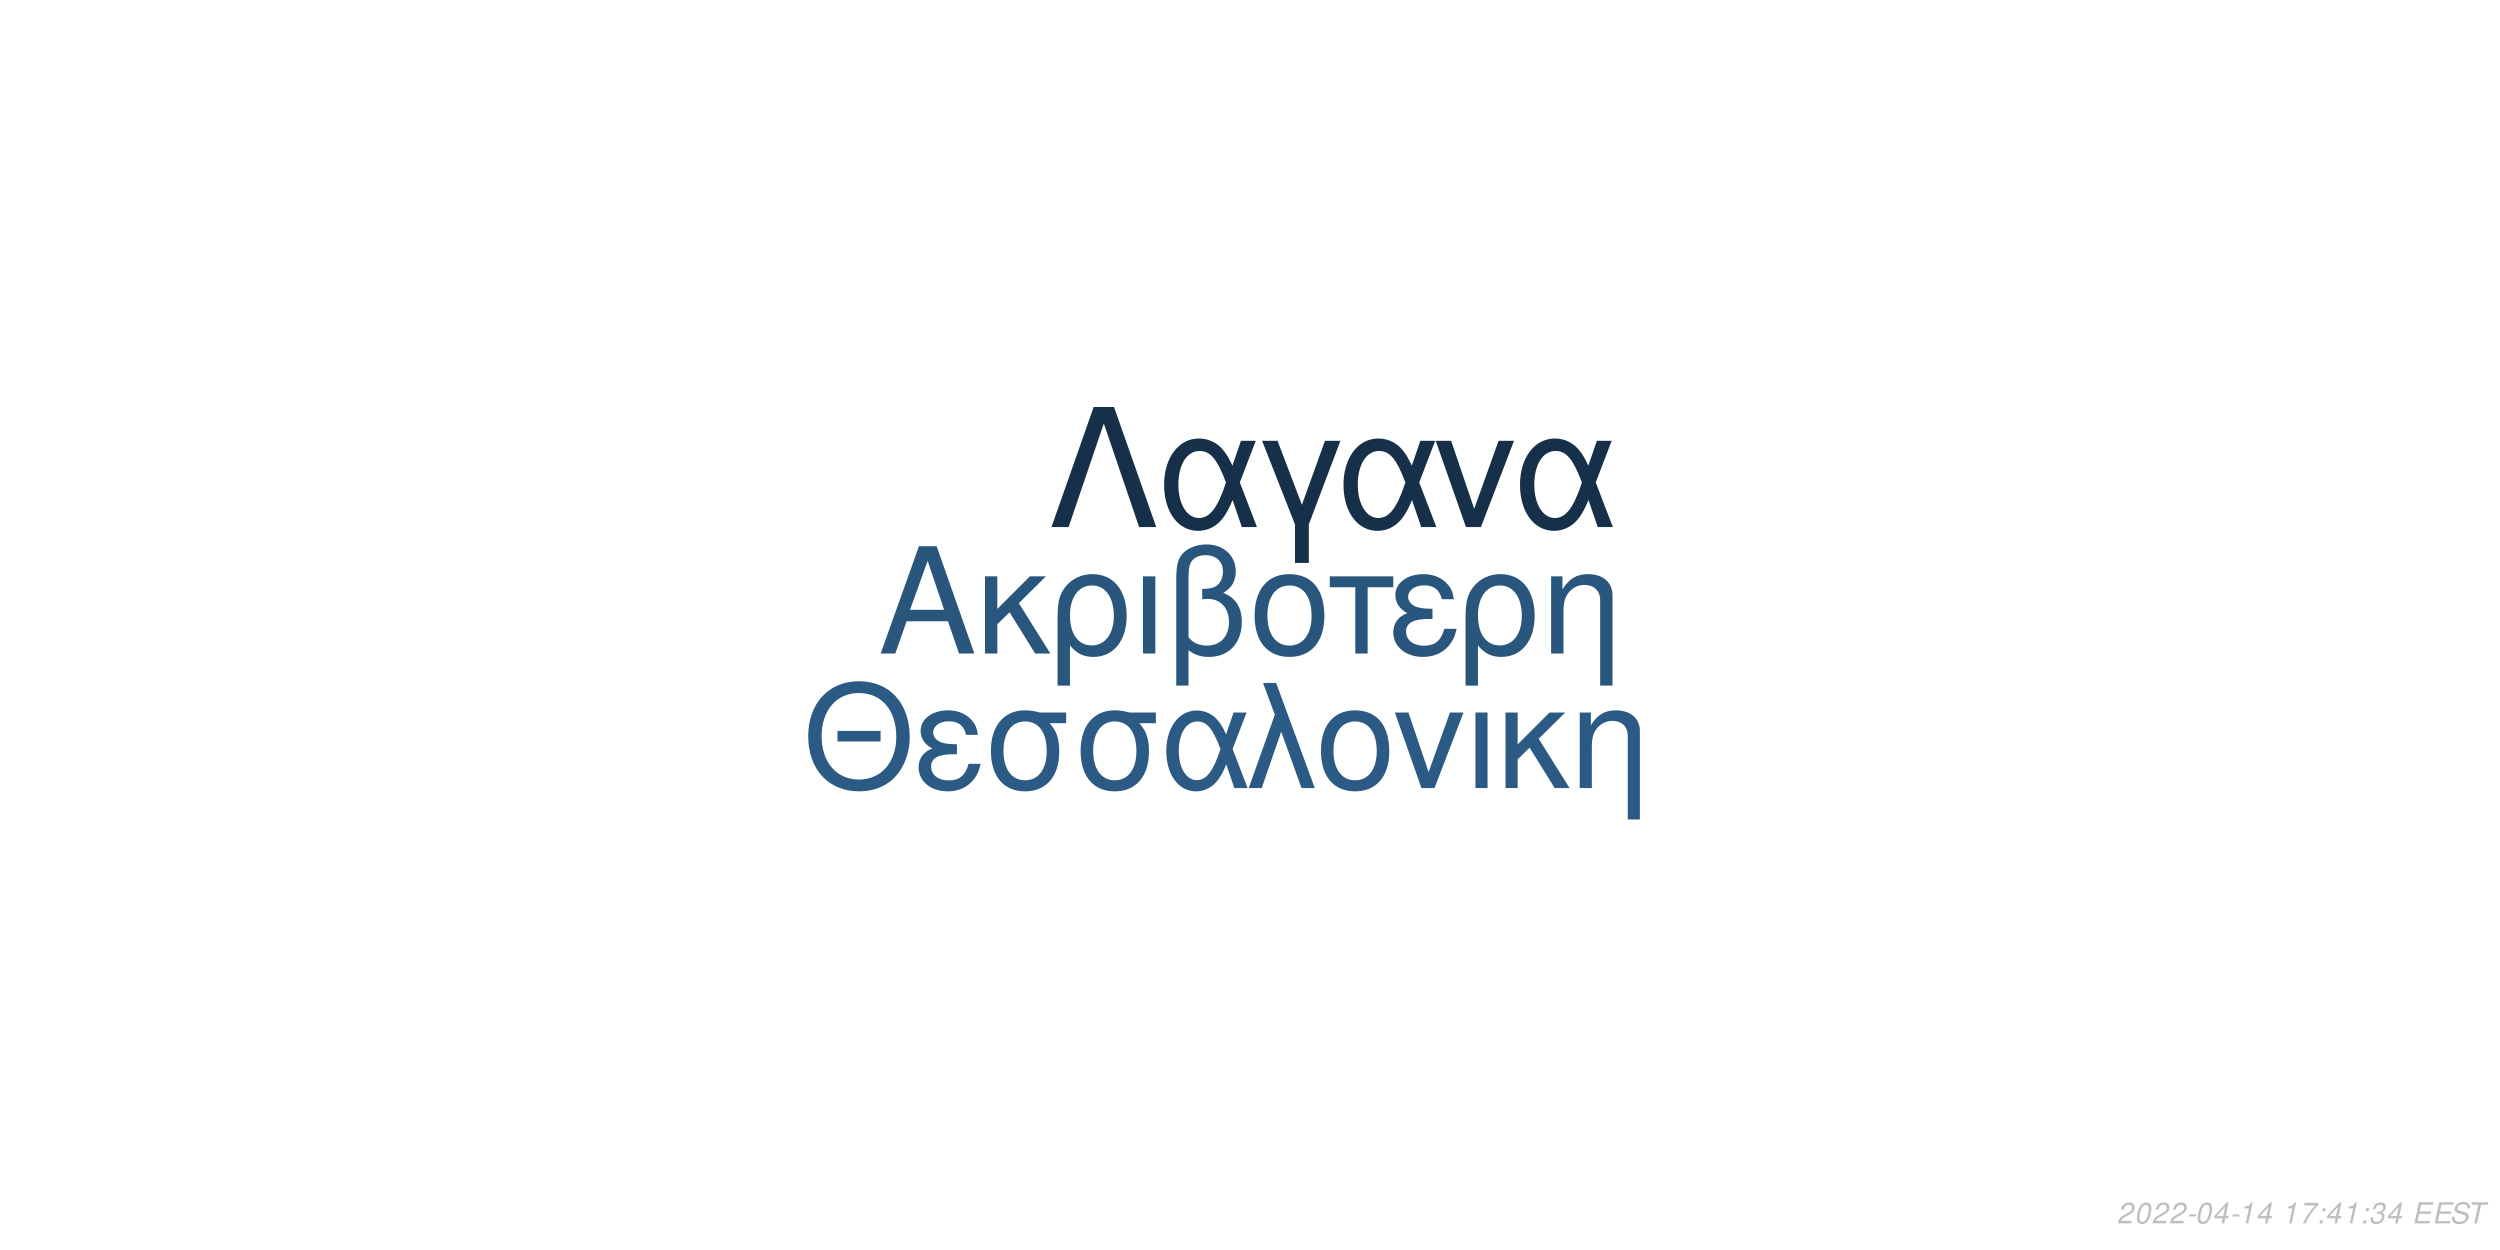
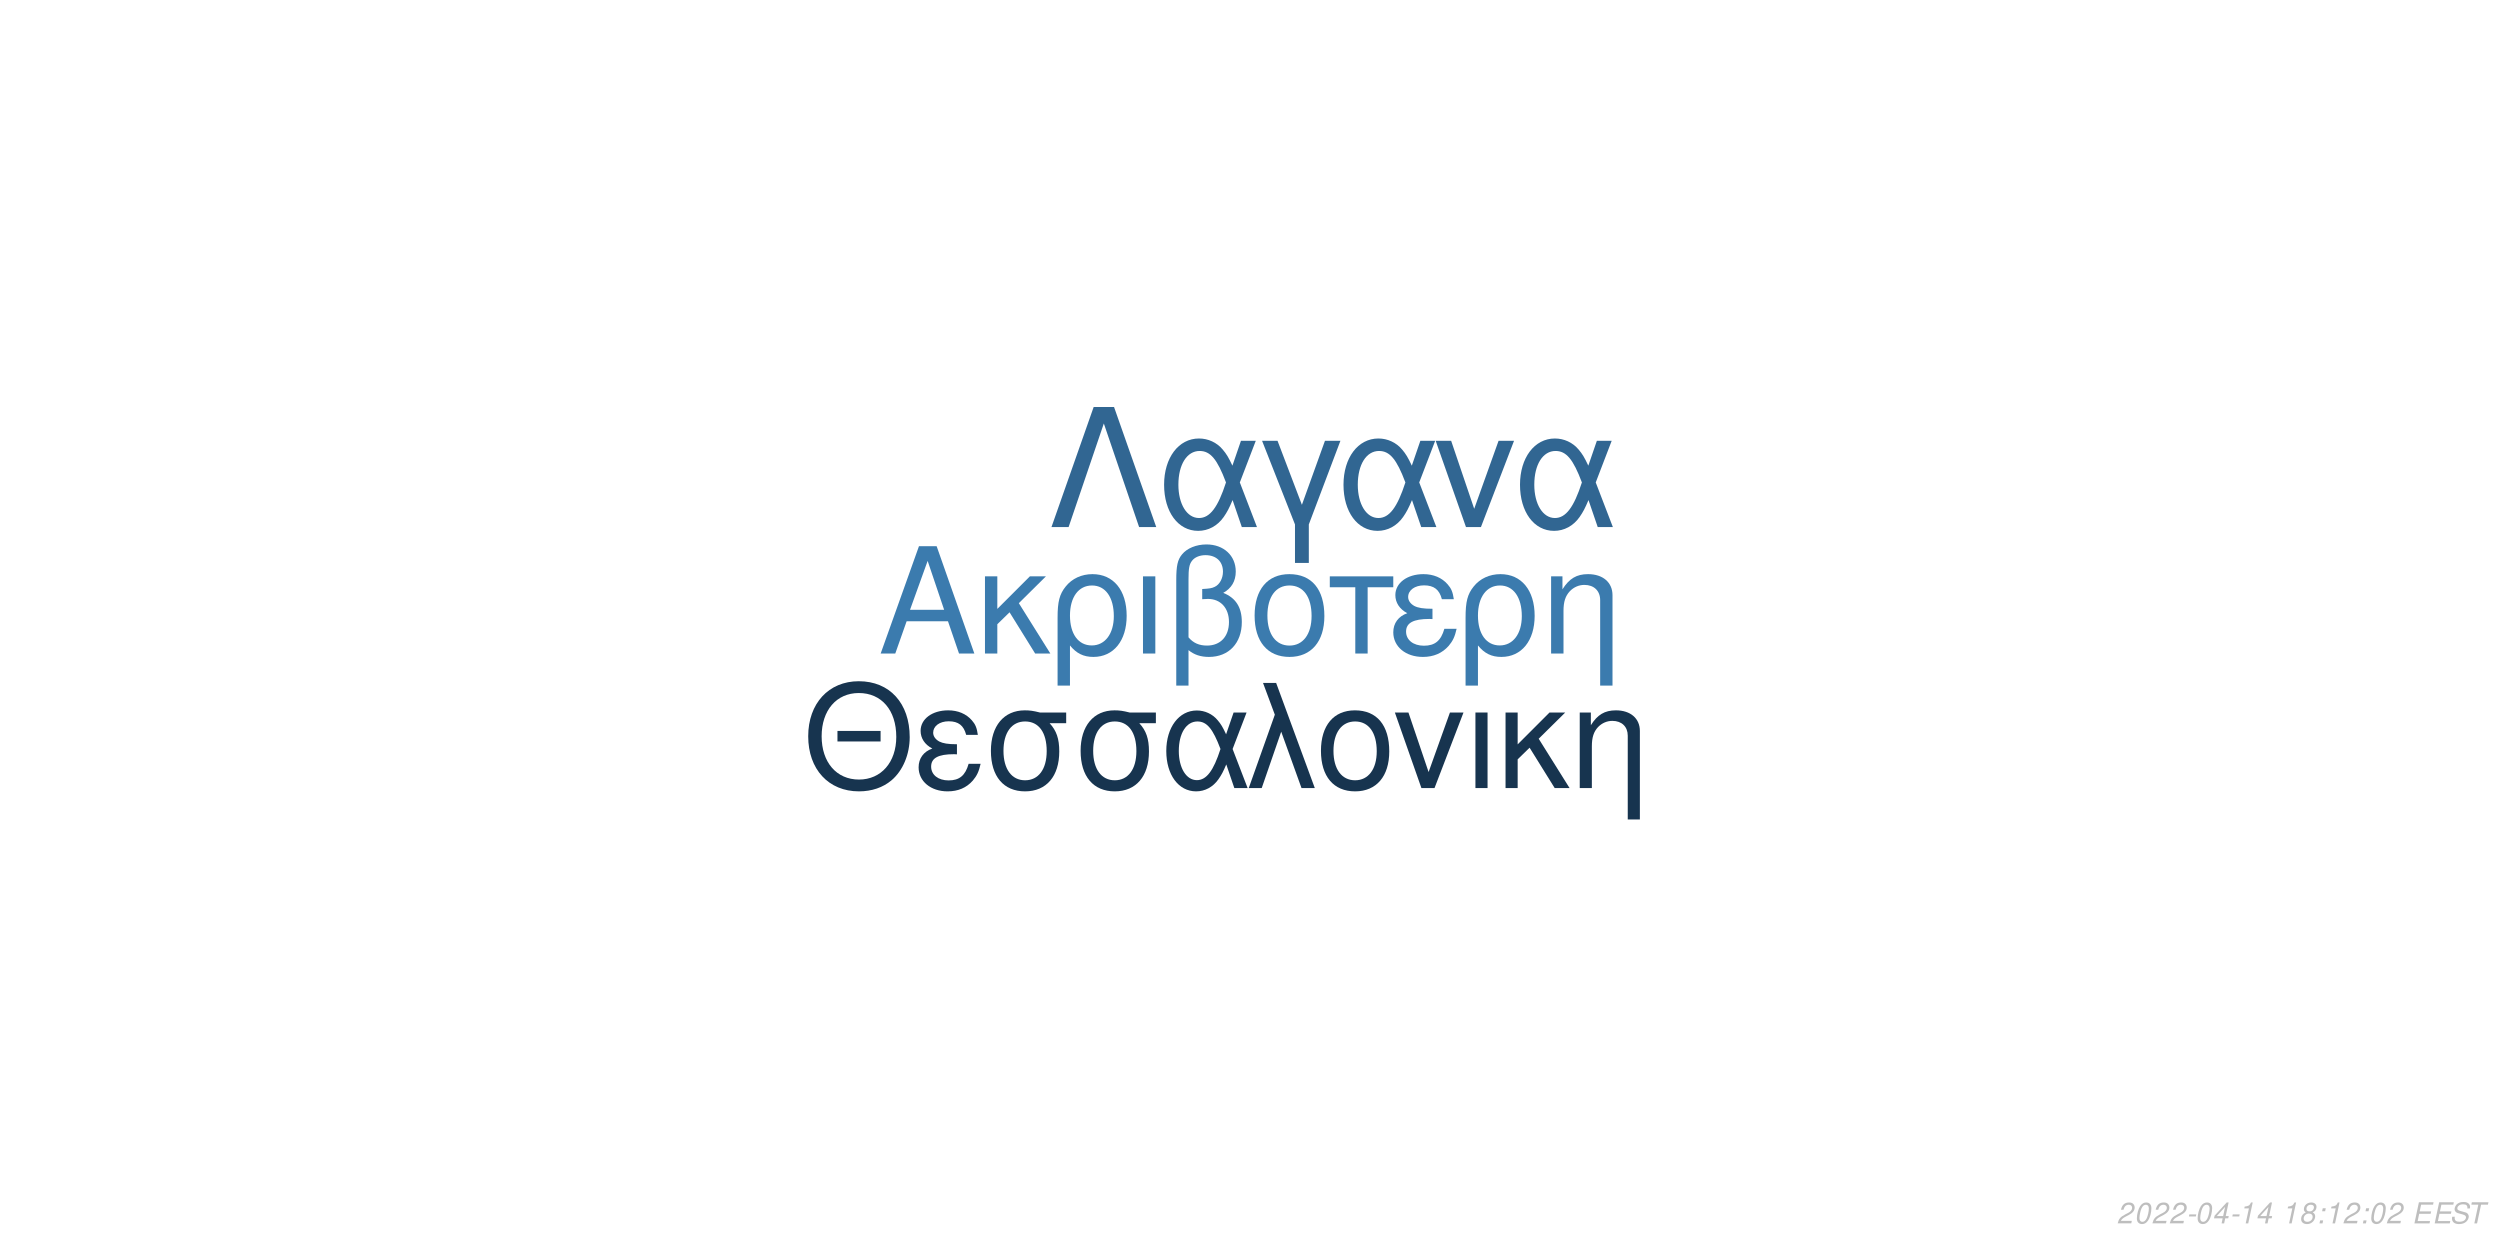
<svg xmlns="http://www.w3.org/2000/svg" xmlns:xlink="http://www.w3.org/1999/xlink" width="864pt" height="432pt" viewBox="0 0 864 432" version="1.1">
  <defs>
    <g>
      <symbol overflow="visible" id="glyph0-0">
        <path style="stroke:none;" d="" />
      </symbol>
      <symbol overflow="visible" id="glyph0-1">
        <path style="stroke:none;" d="M 24.125 -11.141 L 27.938 0 L 33.234 0 L 20.203 -37.094 L 14.094 -37.094 L 0.859 0 L 5.906 0 L 9.828 -11.141 Z M 22.797 -15.109 L 11 -15.109 L 17.094 -32.016 Z M 22.797 -15.109 " />
      </symbol>
      <symbol overflow="visible" id="glyph0-2">
        <path style="stroke:none;" d="M 7.172 -15.422 L 7.172 -26.672 L 2.906 -26.672 L 2.906 0 L 7.172 0 L 7.172 -10.125 L 11.406 -14.25 L 20.25 0 L 25.5 0 L 14.609 -17.406 L 23.969 -26.672 L 18.422 -26.672 Z M 7.172 -15.422 " />
      </symbol>
      <symbol overflow="visible" id="glyph0-3">
        <path style="stroke:none;" d="M 3 11.094 L 7.281 11.094 L 7.281 -2.797 C 9.516 -0.047 11.953 1.172 15.375 1.172 C 22.344 1.172 26.875 -4.422 26.875 -13.031 C 26.875 -21.891 22.297 -27.438 15.062 -27.438 C 11.297 -27.438 7.984 -25.906 5.797 -23.156 C 3.672 -20.516 3 -17.969 3 -12.359 Z M 14.906 -23.516 C 19.547 -23.516 22.438 -19.438 22.438 -12.922 C 22.438 -6.812 19.391 -2.797 14.812 -2.797 C 10.172 -2.797 7.281 -6.766 7.281 -13.125 C 7.281 -19.484 10.234 -23.516 14.906 -23.516 Z M 14.906 -23.516 " />
      </symbol>
      <symbol overflow="visible" id="glyph0-4">
        <path style="stroke:none;" d="M 3.516 0 L 7.781 0 L 7.781 -26.672 L 3.516 -26.672 Z M 3.516 0 " />
      </symbol>
      <symbol overflow="visible" id="glyph0-5">
        <path style="stroke:none;" d="M 4.016 11.094 L 8.25 11.094 L 8.25 -1.172 C 10.172 0.406 12.422 1.172 15.312 1.172 C 22.188 1.172 26.672 -3.609 26.672 -10.891 C 26.672 -15.984 24.578 -19.234 20.25 -20.969 C 23.109 -22.547 24.578 -25.031 24.578 -28.344 C 24.578 -33.844 20.406 -37.703 14.453 -37.703 C 10.938 -37.703 7.734 -36.391 6 -34.25 C 4.484 -32.422 4.016 -30.328 4.016 -25.391 Z M 8.25 -25.656 C 8.25 -29.359 8.5 -30.844 9.469 -32.062 C 10.375 -33.281 12.156 -34 14.094 -34 C 17.812 -34 20.156 -31.812 20.156 -28.297 C 20.156 -25.953 18.984 -23.812 17.297 -23.047 C 16.281 -22.547 15.469 -22.438 12.984 -22.297 L 12.984 -18.781 C 13.734 -18.828 14.344 -18.875 14.969 -18.875 C 19.344 -18.875 22.234 -15.719 22.234 -10.891 C 22.234 -5.906 19.281 -2.75 14.656 -2.75 C 11.953 -2.75 9.922 -3.609 8.25 -5.594 Z M 8.25 -25.656 " />
      </symbol>
      <symbol overflow="visible" id="glyph0-6">
        <path style="stroke:none;" d="M 14.094 -27.438 C 6.562 -27.438 2.094 -22.094 2.094 -13.125 C 2.094 -4.125 6.562 1.172 14.141 1.172 C 21.672 1.172 26.203 -4.172 26.203 -12.922 C 26.203 -22.188 21.828 -27.438 14.094 -27.438 Z M 14.141 -23.516 C 18.938 -23.516 21.781 -19.594 21.781 -12.984 C 21.781 -6.672 18.828 -2.75 14.141 -2.75 C 9.422 -2.75 6.516 -6.672 6.516 -13.125 C 6.516 -19.594 9.422 -23.516 14.141 -23.516 Z M 14.141 -23.516 " />
      </symbol>
      <symbol overflow="visible" id="glyph0-7">
        <path style="stroke:none;" d="M 7.891 0 L 12.156 0 L 12.156 -22.906 L 21.016 -22.906 L 21.016 -26.672 L -0.922 -26.672 L -0.922 -22.906 L 7.891 -22.906 Z M 7.891 0 " />
      </symbol>
      <symbol overflow="visible" id="glyph0-8">
        <path style="stroke:none;" d="M 14.562 -15.469 C 11.344 -15.469 9.562 -15.781 8.297 -16.438 C 6.922 -17.203 6.156 -18.328 6.156 -19.547 C 6.156 -21.891 8.453 -23.562 11.656 -23.562 C 15.062 -23.562 16.953 -22.094 17.812 -18.781 L 21.938 -18.781 C 21.578 -21.266 21.062 -22.5 19.797 -23.922 C 17.812 -26.203 14.906 -27.438 11.453 -27.438 C 5.797 -27.438 1.734 -24.375 1.734 -20.203 C 1.734 -17.609 3.156 -15.375 5.859 -13.938 C 2.797 -12.875 1.016 -10.484 1.016 -7.328 C 1.016 -2.391 5.297 1.172 11.25 1.172 C 14.969 1.172 17.906 -0.109 20.156 -2.641 C 21.578 -4.328 22.297 -5.797 22.906 -8.547 L 18.672 -8.547 C 17.5 -4.422 15.422 -2.703 11.609 -2.703 C 7.938 -2.703 5.438 -4.688 5.438 -7.578 C 5.438 -10.578 7.938 -11.953 13.484 -11.953 C 13.641 -11.953 14.094 -11.953 14.562 -11.906 Z M 14.562 -15.469 " />
      </symbol>
      <symbol overflow="visible" id="glyph0-9">
        <path style="stroke:none;" d="M 3.562 -26.672 L 3.562 0 L 7.844 0 L 7.844 -14.703 C 7.844 -17.906 8.5 -19.891 10.031 -21.531 C 11.406 -22.953 13.188 -23.719 15.062 -23.719 C 18.375 -23.719 20.516 -21.672 20.516 -18.469 L 20.516 11.094 L 24.781 11.094 L 24.781 -20.156 C 24.781 -24.578 21.469 -27.438 16.328 -27.438 C 12.359 -27.438 9.828 -25.906 7.484 -22.188 L 7.484 -26.672 Z M 3.562 -26.672 " />
      </symbol>
      <symbol overflow="visible" id="glyph1-0">
        <path style="stroke:none;" d="" />
      </symbol>
      <symbol overflow="visible" id="glyph1-1">
        <path style="stroke:none;" d="M 26.859 -19.734 L 11.953 -19.734 L 11.953 -16.094 L 26.859 -16.094 Z M 19.328 -36.922 C 8.922 -36.922 1.844 -29.25 1.844 -17.891 C 1.844 -6.484 8.875 1.141 19.391 1.141 C 23.812 1.141 27.703 -0.203 30.641 -2.688 C 34.578 -6.031 36.922 -11.656 36.922 -17.594 C 36.922 -29.297 30 -36.922 19.328 -36.922 Z M 19.328 -32.844 C 27.203 -32.844 32.281 -26.906 32.281 -17.688 C 32.281 -8.922 27.062 -2.938 19.391 -2.938 C 11.609 -2.938 6.484 -8.922 6.484 -17.891 C 6.484 -26.859 11.609 -32.844 19.328 -32.844 Z M 19.328 -32.844 " />
      </symbol>
      <symbol overflow="visible" id="glyph1-2">
        <path style="stroke:none;" d="M 14.25 -15.141 C 11.109 -15.141 9.375 -15.453 8.125 -16.094 C 6.781 -16.844 6.031 -17.938 6.031 -19.141 C 6.031 -21.422 8.266 -23.078 11.406 -23.078 C 14.75 -23.078 16.594 -21.625 17.438 -18.391 L 21.469 -18.391 C 21.125 -20.828 20.625 -22.031 19.391 -23.422 C 17.438 -25.656 14.594 -26.859 11.219 -26.859 C 5.688 -26.859 1.688 -23.875 1.688 -19.781 C 1.688 -17.234 3.094 -15.047 5.734 -13.656 C 2.734 -12.609 1 -10.266 1 -7.172 C 1 -2.344 5.188 1.141 11.016 1.141 C 14.656 1.141 17.547 -0.094 19.734 -2.594 C 21.125 -4.234 21.828 -5.688 22.422 -8.375 L 18.281 -8.375 C 17.141 -4.328 15.094 -2.641 11.359 -2.641 C 7.766 -2.641 5.328 -4.578 5.328 -7.422 C 5.328 -10.359 7.766 -11.703 13.203 -11.703 C 13.359 -11.703 13.797 -11.703 14.25 -11.656 Z M 14.25 -15.141 " />
      </symbol>
      <symbol overflow="visible" id="glyph1-3">
        <path style="stroke:none;" d="M 29 -26.109 L 19.938 -26.109 C 17.594 -26.703 16.438 -26.859 14.703 -26.859 C 7.469 -26.859 2.984 -21.469 2.984 -12.859 C 2.984 -4.031 7.375 1.141 14.797 1.141 C 22.172 1.141 26.609 -4.078 26.609 -12.656 C 26.609 -17.047 25.656 -19.828 23.266 -22.422 L 29 -22.422 Z M 14.797 -23.016 C 19.531 -23.016 22.266 -19.234 22.266 -12.75 C 22.266 -6.531 19.438 -2.688 14.797 -2.688 C 10.172 -2.688 7.328 -6.531 7.328 -12.859 C 7.328 -19.188 10.172 -23.016 14.797 -23.016 Z M 14.797 -23.016 " />
      </symbol>
      <symbol overflow="visible" id="glyph1-4">
        <path style="stroke:none;" d="M 29.344 -26.109 L 24.859 -26.109 L 22.266 -18.578 C 21.125 -21.031 20.484 -22.125 19.328 -23.469 C 17.547 -25.609 14.906 -26.812 12.156 -26.812 C 5.984 -26.812 1.594 -20.984 1.594 -12.812 C 1.594 -4.578 5.828 1.141 11.906 1.141 C 14.953 1.141 17.734 -0.344 19.625 -3.047 C 20.672 -4.531 21.281 -5.688 22.328 -8.172 L 25.109 0 L 29.703 0 L 24.516 -13.5 Z M 20.328 -13.5 C 17.891 -5.922 15.453 -2.734 12.156 -2.734 C 8.516 -2.734 5.922 -6.922 5.922 -12.812 C 5.922 -18.938 8.516 -23.016 12.359 -23.016 C 15.594 -23.016 17.688 -20.531 20.328 -13.5 Z M 20.328 -13.5 " />
      </symbol>
      <symbol overflow="visible" id="glyph1-5">
        <path style="stroke:none;" d="M 1.094 0 L 5.578 0 L 12.312 -19.484 L 19.328 0 L 23.922 0 L 10.562 -36.328 L 6.031 -36.328 L 10.109 -25.359 Z M 1.094 0 " />
      </symbol>
      <symbol overflow="visible" id="glyph1-6">
        <path style="stroke:none;" d="M 13.797 -26.859 C 6.422 -26.859 2.047 -21.625 2.047 -12.859 C 2.047 -4.031 6.422 1.141 13.859 1.141 C 21.234 1.141 25.656 -4.078 25.656 -12.656 C 25.656 -21.719 21.375 -26.859 13.797 -26.859 Z M 13.859 -23.016 C 18.531 -23.016 21.328 -19.188 21.328 -12.703 C 21.328 -6.531 18.438 -2.688 13.859 -2.688 C 9.219 -2.688 6.375 -6.531 6.375 -12.859 C 6.375 -19.188 9.219 -23.016 13.859 -23.016 Z M 13.859 -23.016 " />
      </symbol>
      <symbol overflow="visible" id="glyph1-7">
        <path style="stroke:none;" d="M 14.297 0 L 24.312 -26.109 L 19.625 -26.109 L 12.25 -5.531 L 5.281 -26.109 L 0.594 -26.109 L 9.766 0 Z M 14.297 0 " />
      </symbol>
      <symbol overflow="visible" id="glyph1-8">
        <path style="stroke:none;" d="M 3.438 0 L 7.625 0 L 7.625 -26.109 L 3.438 -26.109 Z M 3.438 0 " />
      </symbol>
      <symbol overflow="visible" id="glyph1-9">
        <path style="stroke:none;" d="M 7.031 -15.094 L 7.031 -26.109 L 2.844 -26.109 L 2.844 0 L 7.031 0 L 7.031 -9.922 L 11.156 -13.953 L 19.828 0 L 24.969 0 L 14.297 -17.047 L 23.469 -26.109 L 18.031 -26.109 Z M 7.031 -15.094 " />
      </symbol>
      <symbol overflow="visible" id="glyph1-10">
        <path style="stroke:none;" d="M 3.484 -26.109 L 3.484 0 L 7.672 0 L 7.672 -14.406 C 7.672 -17.547 8.328 -19.484 9.812 -21.078 C 11.156 -22.469 12.906 -23.219 14.75 -23.219 C 17.984 -23.219 20.078 -21.234 20.078 -18.094 L 20.078 10.859 L 24.266 10.859 L 24.266 -19.734 C 24.266 -24.062 21.031 -26.859 16 -26.859 C 12.109 -26.859 9.609 -25.359 7.328 -21.719 L 7.328 -26.109 Z M 3.484 -26.109 " />
      </symbol>
      <symbol overflow="visible" id="glyph2-0">
        <path style="stroke:none;" d="" />
      </symbol>
      <symbol overflow="visible" id="glyph2-1">
        <path style="stroke:none;" d="M 22.531 -41.484 L 15.484 -41.484 L 0.906 0 L 6.828 0 L 19 -35.797 L 31.188 0 L 37.109 0 Z M 22.531 -41.484 " />
      </symbol>
      <symbol overflow="visible" id="glyph2-2">
        <path style="stroke:none;" d="M 33.516 -29.812 L 28.391 -29.812 L 25.438 -21.219 C 24.125 -24.016 23.391 -25.266 22.078 -26.797 C 20.031 -29.25 17.016 -30.609 13.891 -30.609 C 6.828 -30.609 1.828 -23.953 1.828 -14.625 C 1.828 -5.234 6.656 1.312 13.594 1.312 C 17.078 1.312 20.266 -0.391 22.422 -3.469 C 23.609 -5.172 24.297 -6.484 25.5 -9.328 L 28.688 0 L 33.922 0 L 28 -15.422 Z M 23.219 -15.422 C 20.422 -6.766 17.641 -3.125 13.891 -3.125 C 9.734 -3.125 6.766 -7.906 6.766 -14.625 C 6.766 -21.625 9.734 -26.297 14.109 -26.297 C 17.812 -26.297 20.203 -23.453 23.219 -15.422 Z M 23.219 -15.422 " />
      </symbol>
      <symbol overflow="visible" id="glyph2-3">
        <path style="stroke:none;" d="M 12.062 12.406 L 16.844 12.406 L 16.844 -0.906 L 27.766 -29.812 L 22.422 -29.812 L 14.453 -7.688 L 6.031 -29.812 L 0.688 -29.812 L 12.062 -0.906 Z M 12.062 12.406 " />
      </symbol>
      <symbol overflow="visible" id="glyph2-4">
        <path style="stroke:none;" d="M 16.328 0 L 27.766 -29.812 L 22.422 -29.812 L 14 -6.312 L 6.031 -29.812 L 0.688 -29.812 L 11.156 0 Z M 16.328 0 " />
      </symbol>
      <symbol overflow="visible" id="glyph3-0">
        <path style="stroke:none;" d="" />
      </symbol>
      <symbol overflow="visible" id="glyph3-1">
        <path style="stroke:none;" d="M 5.234 -0.875 L 1.469 -0.875 C 1.641 -1.375 2.203 -1.891 3.109 -2.344 L 4.234 -2.938 C 5.562 -3.625 6.219 -4.469 6.219 -5.484 C 6.219 -5.938 6.062 -6.359 5.797 -6.656 C 5.469 -7.047 4.984 -7.234 4.312 -7.234 C 2.766 -7.234 1.891 -6.453 1.484 -4.734 L 2.375 -4.734 C 2.484 -5.188 2.609 -5.484 2.797 -5.75 C 3.094 -6.203 3.609 -6.453 4.188 -6.453 C 4.891 -6.453 5.344 -6.031 5.344 -5.375 C 5.344 -4.703 4.859 -4.094 4.016 -3.656 L 2.984 -3.125 C 1.234 -2.188 0.797 -1.656 0.344 -0.016 L 5.047 -0.016 Z M 5.234 -0.875 " />
      </symbol>
      <symbol overflow="visible" id="glyph3-2">
        <path style="stroke:none;" d="M 4.203 -7.234 C 3.375 -7.234 2.688 -6.812 2.125 -5.984 C 1.484 -5.047 0.984 -3.188 0.984 -1.734 C 0.984 -1.109 1.172 -0.562 1.484 -0.266 C 1.797 0.047 2.281 0.234 2.766 0.234 C 3.625 0.234 4.281 -0.156 4.859 -1.016 C 5.516 -1.953 6 -3.797 6 -5.266 C 6 -6.5 5.328 -7.234 4.203 -7.234 Z M 4.094 -6.453 C 4.734 -6.453 5.125 -5.984 5.125 -5.156 C 5.125 -4.203 4.781 -2.625 4.406 -1.812 C 3.984 -0.938 3.516 -0.547 2.875 -0.547 C 2.25 -0.547 1.875 -1.031 1.875 -1.828 C 1.875 -2.797 2.203 -4.344 2.594 -5.203 C 2.984 -6.047 3.453 -6.453 4.094 -6.453 Z M 4.094 -6.453 " />
      </symbol>
      <symbol overflow="visible" id="glyph3-3">
        <path style="stroke:none;" d="M 3.516 -3.125 L 1.125 -3.125 L 0.969 -2.406 L 3.359 -2.406 Z M 3.516 -3.125 " />
      </symbol>
      <symbol overflow="visible" id="glyph3-4">
        <path style="stroke:none;" d="M 3.625 -1.75 L 3.266 0 L 4.141 0 L 4.516 -1.75 L 5.562 -1.75 L 5.734 -2.531 L 4.688 -2.531 L 5.688 -7.234 L 5.016 -7.234 L 0.844 -2.672 L 0.641 -1.75 Z M 3.797 -2.531 L 1.594 -2.531 L 4.469 -5.703 Z M 3.797 -2.531 " />
      </symbol>
      <symbol overflow="visible" id="glyph3-5">
        <path style="stroke:none;" d="M 3.703 -5.188 L 2.594 0 L 3.469 0 L 5.016 -7.234 L 4.438 -7.234 C 3.906 -6.156 3.688 -6.016 2.234 -5.812 L 2.109 -5.188 Z M 3.703 -5.188 " />
      </symbol>
      <symbol overflow="visible" id="glyph3-6">
        <path style="stroke:none;" d="" />
      </symbol>
      <symbol overflow="visible" id="glyph3-7">
-         <path style="stroke:none;" d="M 6.703 -7.094 L 1.953 -7.094 L 1.766 -6.219 L 5.594 -6.219 C 3.344 -3.688 2.266 -2.109 1.375 0 L 2.344 0 C 3.031 -1.906 4.828 -4.594 6.547 -6.281 Z M 6.703 -7.094 " />
+         <path style="stroke:none;" d="M 4.766 -3.797 C 5.078 -3.969 5.234 -4.078 5.438 -4.234 C 5.812 -4.594 6.062 -5.172 6.062 -5.734 C 6.062 -6.625 5.344 -7.234 4.266 -7.234 C 2.812 -7.234 1.703 -6.219 1.703 -4.875 C 1.703 -4.406 1.875 -4.125 2.359 -3.812 C 1.297 -3.312 0.75 -2.516 0.75 -1.469 C 0.75 -0.438 1.547 0.234 2.812 0.234 C 3.656 0.234 4.359 -0.094 4.938 -0.734 C 5.359 -1.234 5.609 -1.859 5.609 -2.438 C 5.609 -3.047 5.312 -3.516 4.766 -3.797 Z M 4.109 -6.453 C 4.797 -6.453 5.188 -6.125 5.188 -5.578 C 5.188 -5.266 5.062 -4.922 4.859 -4.672 C 4.562 -4.312 4.188 -4.156 3.656 -4.156 C 2.984 -4.156 2.594 -4.453 2.594 -4.984 C 2.594 -5.859 3.203 -6.453 4.109 -6.453 Z M 3.453 -3.406 C 4.234 -3.406 4.734 -2.984 4.734 -2.312 C 4.734 -1.312 3.922 -0.547 2.875 -0.547 C 2.125 -0.547 1.625 -0.969 1.625 -1.625 C 1.625 -2.609 2.438 -3.406 3.453 -3.406 Z M 3.453 -3.406 " />
      </symbol>
      <symbol overflow="visible" id="glyph3-8">
        <path style="stroke:none;" d="M 2.359 -1.031 L 1.312 -1.031 L 1.094 0 L 2.141 0 Z M 3.266 -5.234 L 2.219 -5.234 L 2 -4.203 L 3.047 -4.203 Z M 3.266 -5.234 " />
      </symbol>
      <symbol overflow="visible" id="glyph3-9">
-         <path style="stroke:none;" d="M 2.922 -3.312 C 3.125 -3.344 3.234 -3.344 3.375 -3.344 C 4.203 -3.344 4.688 -3 4.688 -2.406 C 4.688 -1.312 3.906 -0.547 2.781 -0.547 C 2.047 -0.547 1.594 -0.938 1.594 -1.562 C 1.594 -1.719 1.609 -1.844 1.656 -2.094 L 0.766 -2.094 C 0.734 -1.797 0.719 -1.641 0.719 -1.469 C 0.719 -0.375 1.406 0.234 2.641 0.234 C 3.547 0.234 4.297 -0.078 4.812 -0.656 C 5.266 -1.156 5.562 -1.875 5.562 -2.547 C 5.562 -3.125 5.344 -3.453 4.797 -3.734 C 5.641 -4.234 6.016 -4.844 6.016 -5.734 C 6.016 -6.656 5.312 -7.234 4.203 -7.234 C 3.375 -7.234 2.672 -6.938 2.188 -6.375 C 1.891 -6.031 1.703 -5.641 1.516 -4.906 L 2.391 -4.906 C 2.5 -5.359 2.594 -5.594 2.734 -5.812 C 3.047 -6.234 3.516 -6.453 4.078 -6.453 C 4.734 -6.453 5.141 -6.125 5.141 -5.578 C 5.141 -5.188 5.016 -4.797 4.797 -4.547 C 4.516 -4.234 4 -4.062 3.266 -4.062 L 3.078 -4.062 Z M 2.922 -3.312 " />
+         <path style="stroke:none;" d="M 2.547 -3.312 L 6.5 -3.312 L 6.688 -4.141 L 2.719 -4.141 L 3.219 -6.469 L 7.344 -6.469 L 7.516 -7.297 L 2.453 -7.297 L 0.906 0 L 6.125 0 L 6.297 -0.812 L 2.016 -0.812 Z M 2.547 -3.312 " />
      </symbol>
      <symbol overflow="visible" id="glyph3-10">
-         <path style="stroke:none;" d="M 2.547 -3.312 L 6.5 -3.312 L 6.688 -4.141 L 2.719 -4.141 L 3.219 -6.469 L 7.344 -6.469 L 7.516 -7.297 L 2.453 -7.297 L 0.906 0 L 6.125 0 L 6.297 -0.812 L 2.016 -0.812 Z M 2.547 -3.312 " />
+         <path style="stroke:none;" d="M 7.062 -5.156 C 7.125 -5.438 7.141 -5.562 7.141 -5.703 C 7.141 -6.156 6.938 -6.594 6.594 -6.891 C 6.188 -7.25 5.656 -7.406 4.875 -7.406 C 3.844 -7.406 3.047 -7.125 2.5 -6.562 C 2.094 -6.141 1.781 -5.438 1.781 -4.922 C 1.781 -4.297 2.219 -3.766 2.891 -3.562 L 4.594 -3.094 C 5.406 -2.859 5.734 -2.578 5.734 -2.094 C 5.734 -1.781 5.547 -1.406 5.266 -1.141 C 4.844 -0.766 4.266 -0.578 3.453 -0.578 C 2.328 -0.578 1.812 -0.984 1.812 -1.906 C 1.812 -2.047 1.812 -2.125 1.844 -2.312 L 0.984 -2.312 C 0.906 -2.062 0.891 -1.906 0.891 -1.688 C 0.891 -0.484 1.797 0.234 3.297 0.234 C 4.359 0.234 5.234 -0.062 5.812 -0.609 C 6.344 -1.078 6.688 -1.797 6.688 -2.375 C 6.688 -2.641 6.609 -2.906 6.453 -3.156 C 6.234 -3.5 5.938 -3.703 5.469 -3.828 L 3.75 -4.312 C 2.984 -4.547 2.734 -4.734 2.734 -5.188 C 2.734 -5.547 2.875 -5.844 3.188 -6.109 C 3.547 -6.438 4.031 -6.594 4.703 -6.594 C 5.266 -6.594 5.688 -6.484 5.906 -6.297 C 6.094 -6.125 6.219 -5.797 6.219 -5.516 C 6.219 -5.422 6.203 -5.344 6.188 -5.156 Z M 7.062 -5.156 " />
      </symbol>
      <symbol overflow="visible" id="glyph3-11">
-         <path style="stroke:none;" d="M 7.062 -5.156 C 7.125 -5.438 7.141 -5.562 7.141 -5.703 C 7.141 -6.156 6.938 -6.594 6.594 -6.891 C 6.188 -7.25 5.656 -7.406 4.875 -7.406 C 3.844 -7.406 3.047 -7.125 2.5 -6.562 C 2.094 -6.141 1.781 -5.438 1.781 -4.922 C 1.781 -4.297 2.219 -3.766 2.891 -3.562 L 4.594 -3.094 C 5.406 -2.859 5.734 -2.578 5.734 -2.094 C 5.734 -1.781 5.547 -1.406 5.266 -1.141 C 4.844 -0.766 4.266 -0.578 3.453 -0.578 C 2.328 -0.578 1.812 -0.984 1.812 -1.906 C 1.812 -2.047 1.812 -2.125 1.844 -2.312 L 0.984 -2.312 C 0.906 -2.062 0.891 -1.906 0.891 -1.688 C 0.891 -0.484 1.797 0.234 3.297 0.234 C 4.359 0.234 5.234 -0.062 5.812 -0.609 C 6.344 -1.078 6.688 -1.797 6.688 -2.375 C 6.688 -2.641 6.609 -2.906 6.453 -3.156 C 6.234 -3.5 5.938 -3.703 5.469 -3.828 L 3.75 -4.312 C 2.984 -4.547 2.734 -4.734 2.734 -5.188 C 2.734 -5.547 2.875 -5.844 3.188 -6.109 C 3.547 -6.438 4.031 -6.594 4.703 -6.594 C 5.266 -6.594 5.688 -6.484 5.906 -6.297 C 6.094 -6.125 6.219 -5.797 6.219 -5.516 C 6.219 -5.422 6.203 -5.344 6.188 -5.156 Z M 7.062 -5.156 " />
-       </symbol>
-       <symbol overflow="visible" id="glyph3-12">
        <path style="stroke:none;" d="M 4.938 -6.469 L 7.312 -6.469 L 7.484 -7.297 L 1.75 -7.297 L 1.578 -6.469 L 3.984 -6.469 L 2.609 0 L 3.547 0 Z M 4.938 -6.469 " />
      </symbol>
    </g>
  </defs>
  <g id="surface1">
    <rect x="0" y="0" width="864" height="432" style="fill:rgb(100%,100%,100%);fill-opacity:1;stroke:none;" />
-     <g style="fill:rgb(16.078%,33.725%,49.02%);fill-opacity:1;">
+     <g style="fill:rgb(23.137%,48.235%,68.235%);fill-opacity:1;">
      <use xlink:href="#glyph0-1" x="303.5" y="225.861" />
      <use xlink:href="#glyph0-2" x="337.5" y="225.861" />
      <use xlink:href="#glyph0-3" x="362.5" y="225.861" />
      <use xlink:href="#glyph0-4" x="391.5" y="225.861" />
      <use xlink:href="#glyph0-5" x="402.5" y="225.861" />
      <use xlink:href="#glyph0-6" x="431.5" y="225.861" />
      <use xlink:href="#glyph0-7" x="460.5" y="225.861" />
      <use xlink:href="#glyph0-8" x="480.5" y="225.861" />
      <use xlink:href="#glyph0-3" x="503.5" y="225.861" />
      <use xlink:href="#glyph0-9" x="532.5" y="225.861" />
    </g>
-     <g style="fill:rgb(16.863%,35.686%,51.765%);fill-opacity:1;">
+     <g style="fill:rgb(9.02%,20.392%,30.98%);fill-opacity:1;">
      <use xlink:href="#glyph1-1" x="277.473" y="272.354" />
      <use xlink:href="#glyph1-2" x="316.473" y="272.354" />
      <use xlink:href="#glyph1-3" x="339.473" y="272.354" />
      <use xlink:href="#glyph1-3" x="370.473" y="272.354" />
      <use xlink:href="#glyph1-4" x="401.473" y="272.354" />
      <use xlink:href="#glyph1-5" x="430.473" y="272.354" />
      <use xlink:href="#glyph1-6" x="454.473" y="272.354" />
      <use xlink:href="#glyph1-7" x="481.473" y="272.354" />
      <use xlink:href="#glyph1-8" x="506.473" y="272.354" />
      <use xlink:href="#glyph1-9" x="517.473" y="272.354" />
      <use xlink:href="#glyph1-10" x="542.473" y="272.354" />
    </g>
-     <g style="fill:rgb(8.627%,18.824%,29.02%);fill-opacity:1;">
+     <g style="fill:rgb(19.216%,40%,57.255%);fill-opacity:1;">
      <use xlink:href="#glyph2-1" x="362.484" y="182.152" />
      <use xlink:href="#glyph2-2" x="400.484" y="182.152" />
      <use xlink:href="#glyph2-3" x="435.484" y="182.152" />
      <use xlink:href="#glyph2-2" x="462.484" y="182.152" />
      <use xlink:href="#glyph2-4" x="495.484" y="182.152" />
      <use xlink:href="#glyph2-2" x="523.484" y="182.152" />
    </g>
    <g style="fill:rgb(74.51%,74.51%,74.51%);fill-opacity:1;">
      <use xlink:href="#glyph3-1" x="731.52" y="422.81" />
      <use xlink:href="#glyph3-2" x="737.52" y="422.81" />
      <use xlink:href="#glyph3-1" x="743.52" y="422.81" />
      <use xlink:href="#glyph3-1" x="749.52" y="422.81" />
      <use xlink:href="#glyph3-3" x="755.52" y="422.81" />
      <use xlink:href="#glyph3-2" x="758.52" y="422.81" />
      <use xlink:href="#glyph3-4" x="764.52" y="422.81" />
      <use xlink:href="#glyph3-3" x="770.52" y="422.81" />
      <use xlink:href="#glyph3-5" x="773.52" y="422.81" />
      <use xlink:href="#glyph3-4" x="779.52" y="422.81" />
      <use xlink:href="#glyph3-6" x="785.52" y="422.81" />
      <use xlink:href="#glyph3-5" x="788.52" y="422.81" />
      <use xlink:href="#glyph3-7" x="794.52" y="422.81" />
      <use xlink:href="#glyph3-8" x="800.52" y="422.81" />
-       <use xlink:href="#glyph3-4" x="803.52" y="422.81" />
-       <use xlink:href="#glyph3-5" x="809.52" y="422.81" />
+       <use xlink:href="#glyph3-5" x="803.52" y="422.81" />
+       <use xlink:href="#glyph3-1" x="809.52" y="422.81" />
      <use xlink:href="#glyph3-8" x="815.52" y="422.81" />
-       <use xlink:href="#glyph3-9" x="818.52" y="422.81" />
-       <use xlink:href="#glyph3-4" x="824.52" y="422.81" />
+       <use xlink:href="#glyph3-2" x="818.52" y="422.81" />
+       <use xlink:href="#glyph3-1" x="824.52" y="422.81" />
      <use xlink:href="#glyph3-6" x="830.52" y="422.81" />
-       <use xlink:href="#glyph3-10" x="833.52" y="422.81" />
-       <use xlink:href="#glyph3-10" x="840.52" y="422.81" />
-       <use xlink:href="#glyph3-11" x="846.52" y="422.81" />
-       <use xlink:href="#glyph3-12" x="852.52" y="422.81" />
+       <use xlink:href="#glyph3-9" x="833.52" y="422.81" />
+       <use xlink:href="#glyph3-9" x="840.52" y="422.81" />
+       <use xlink:href="#glyph3-10" x="846.52" y="422.81" />
+       <use xlink:href="#glyph3-11" x="852.52" y="422.81" />
    </g>
  </g>
</svg>
